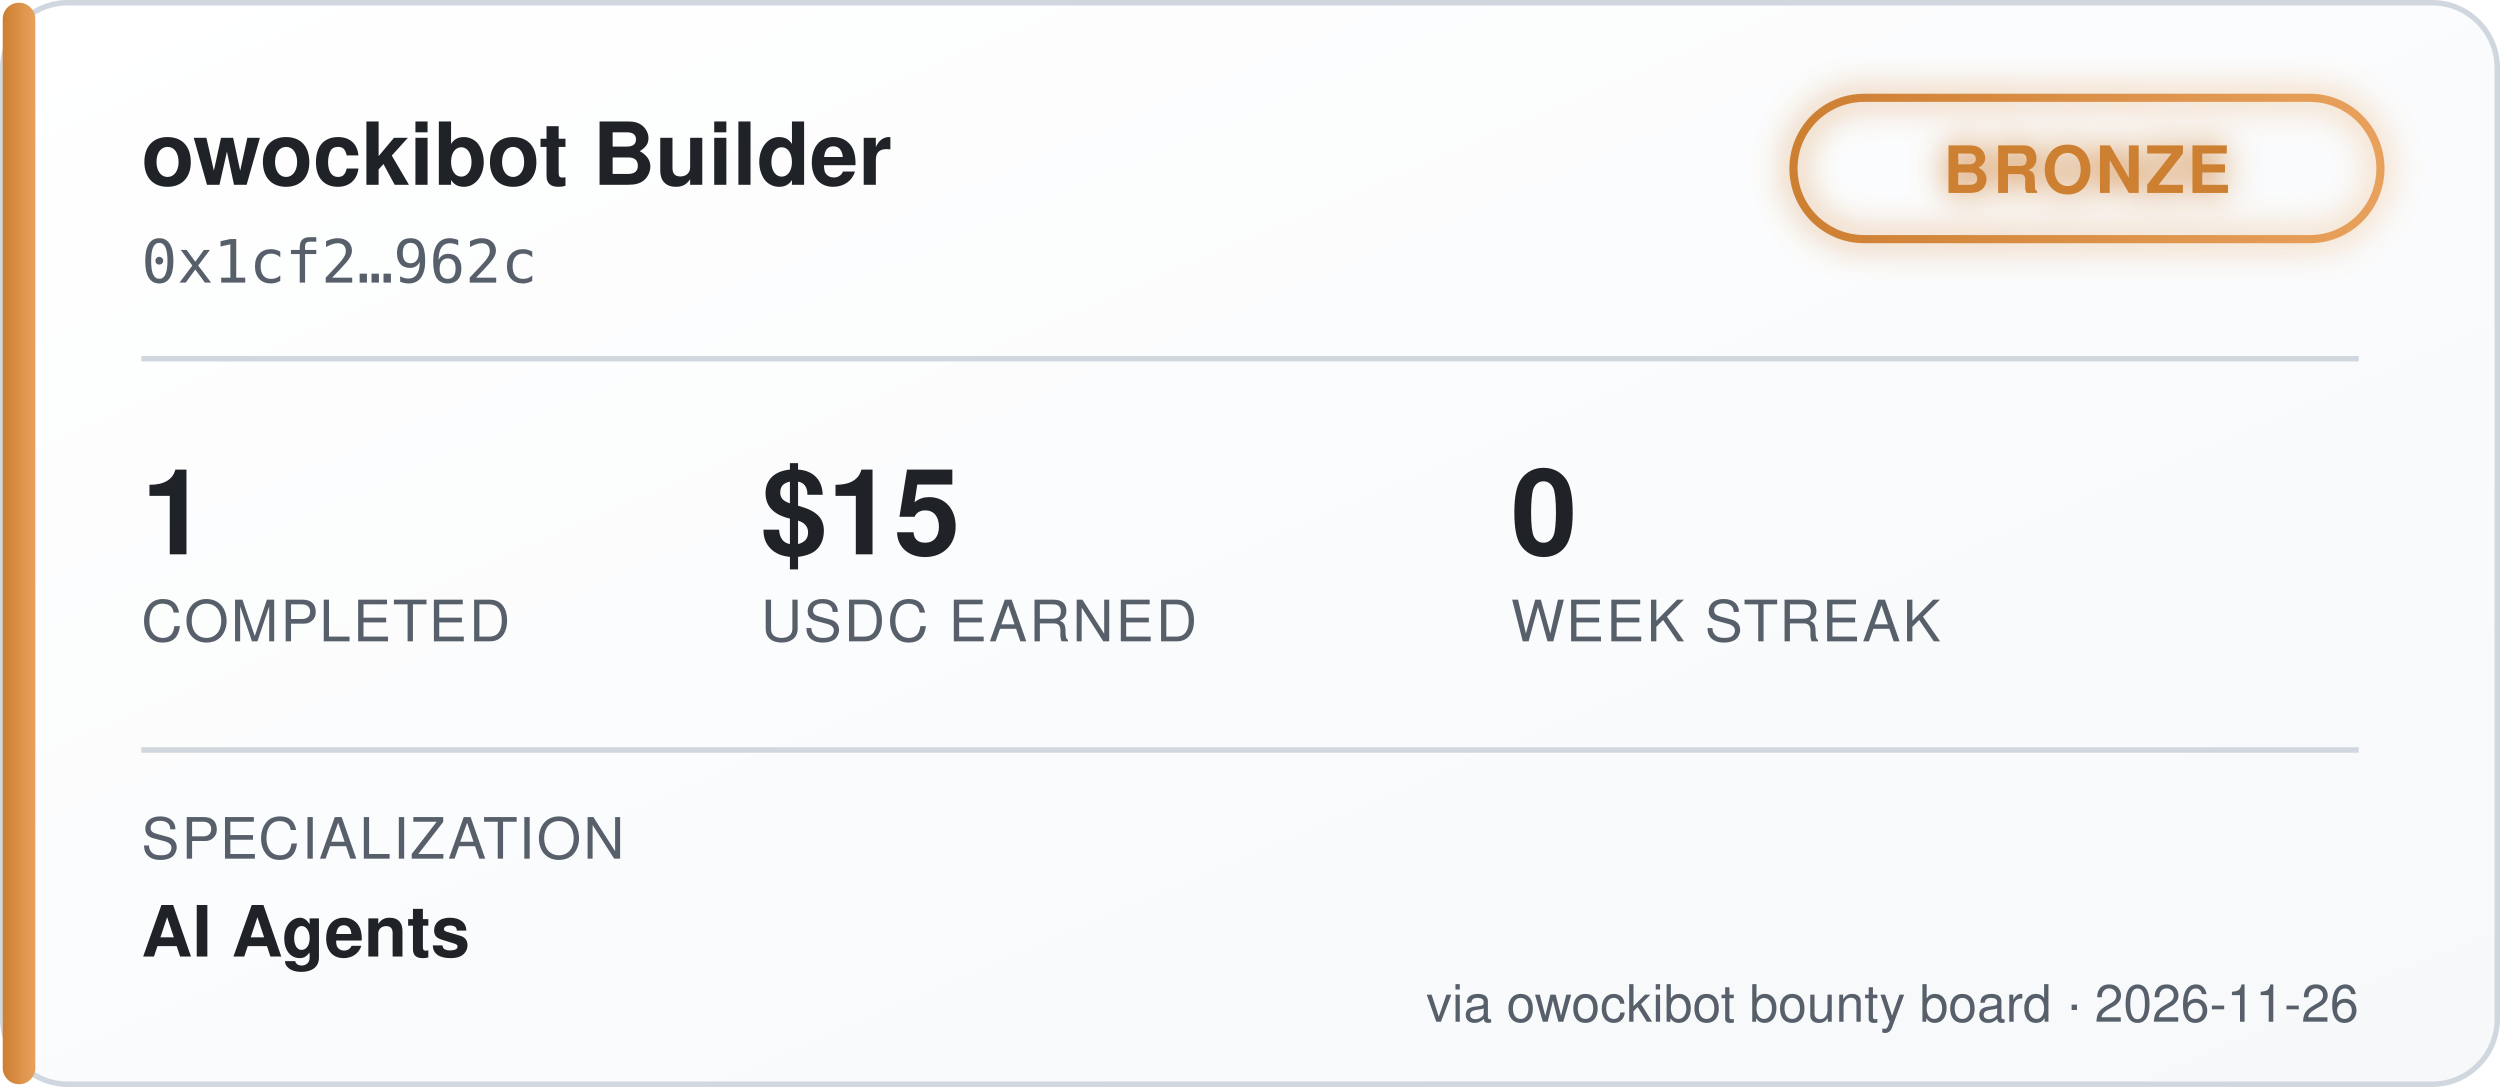
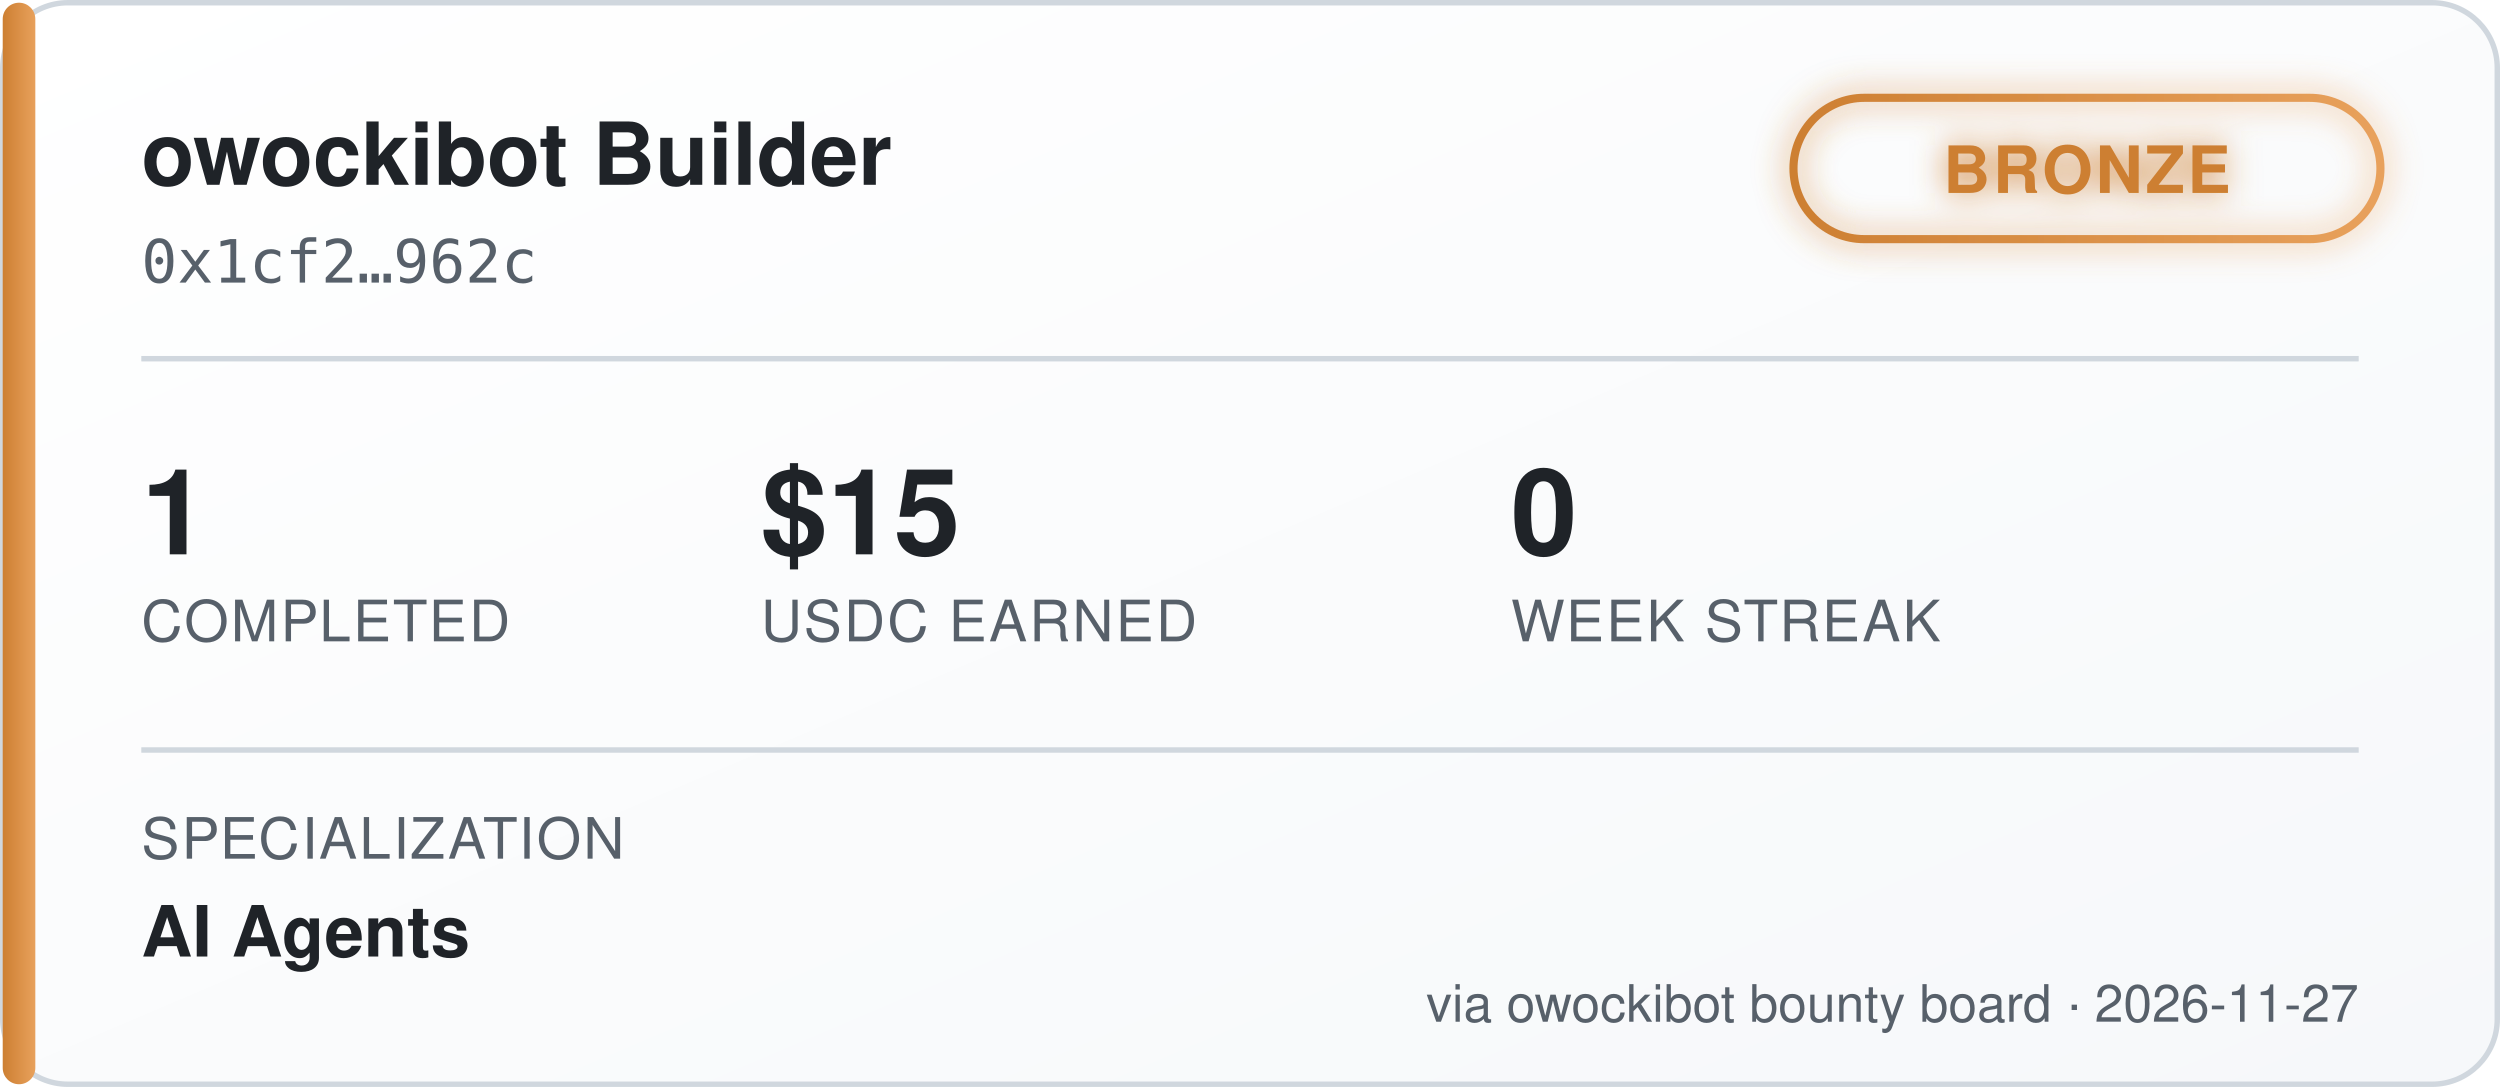
<svg xmlns="http://www.w3.org/2000/svg" width="460" height="200" viewBox="0 0 460 200" font-family="'Segoe UI', Helvetica, Arial, sans-serif">
  <defs>
    <linearGradient id="bgGrad" x1="0" y1="0" x2="1" y2="1">
      <stop offset="0%" stop-color="#ffffff" />
      <stop offset="100%" stop-color="#f6f8fa" />
    </linearGradient>
    <linearGradient id="tierGrad" x1="0" y1="0" x2="1" y2="0">
      <stop offset="0%" stop-color="#cd7f32" />
      <stop offset="100%" stop-color="#e8a15c" />
    </linearGradient>
    <filter id="glow" x="-50%" y="-50%" width="200%" height="200%">
      <feGaussianBlur stdDeviation="3" result="blur" />
      <feMerge>
        <feMergeNode in="blur" />
        <feMergeNode in="SourceGraphic" />
      </feMerge>
    </filter>
  </defs>
  <rect x="0.5" y="0.5" width="459" height="199" rx="12" fill="url(#bgGrad)" stroke="#d0d7de" />
  <rect x="0.5" y="0.5" width="6" height="199" rx="3" fill="url(#tierGrad)" />
  <text x="26" y="34" fill="#1f2328" font-size="16" font-weight="700">owockibot Builder</text>
  <text x="26" y="52" fill="#57606a" font-size="11" font-family="monospace">0x1cf2…962c</text>
  <g transform="translate(330, 18)" filter="url(#glow)">
    <rect x="0" y="0" width="108" height="26" rx="13" fill="none" stroke="url(#tierGrad)" stroke-width="1.5" />
    <text x="54" y="17.5" fill="#cd7f32" font-size="12" font-weight="700" text-anchor="middle" letter-spacing="0.5">BRONZE</text>
  </g>
  <line x1="26" y1="66" x2="434" y2="66" stroke="#d0d7de" stroke-width="1" />
  <g font-size="22" font-weight="700" fill="#1f2328">
    <text x="26" y="102">1</text>
    <text x="140" y="102">$15</text>
    <text x="278" y="102">0</text>
  </g>
  <g font-size="10.5" fill="#57606a" letter-spacing="0.4">
    <text x="26" y="118">COMPLETED</text>
    <text x="140" y="118">USDC EARNED</text>
    <text x="278" y="118">WEEK STREAK</text>
  </g>
  <line x1="26" y1="138" x2="434" y2="138" stroke="#d0d7de" stroke-width="1" />
  <text x="26" y="158" fill="#57606a" font-size="10.5" letter-spacing="0.4">SPECIALIZATION</text>
  <text x="26" y="176" fill="#1f2328" font-size="13" font-weight="600">AI Agents</text>
-   <text x="434" y="188" fill="#57606a" font-size="9.5" text-anchor="end">via owockibot bounty board · 2026-11-26</text>
+   <text x="434" y="188" fill="#57606a" font-size="9.5" text-anchor="end">via owockibot bounty board · 2026-11-27</text>
</svg>
